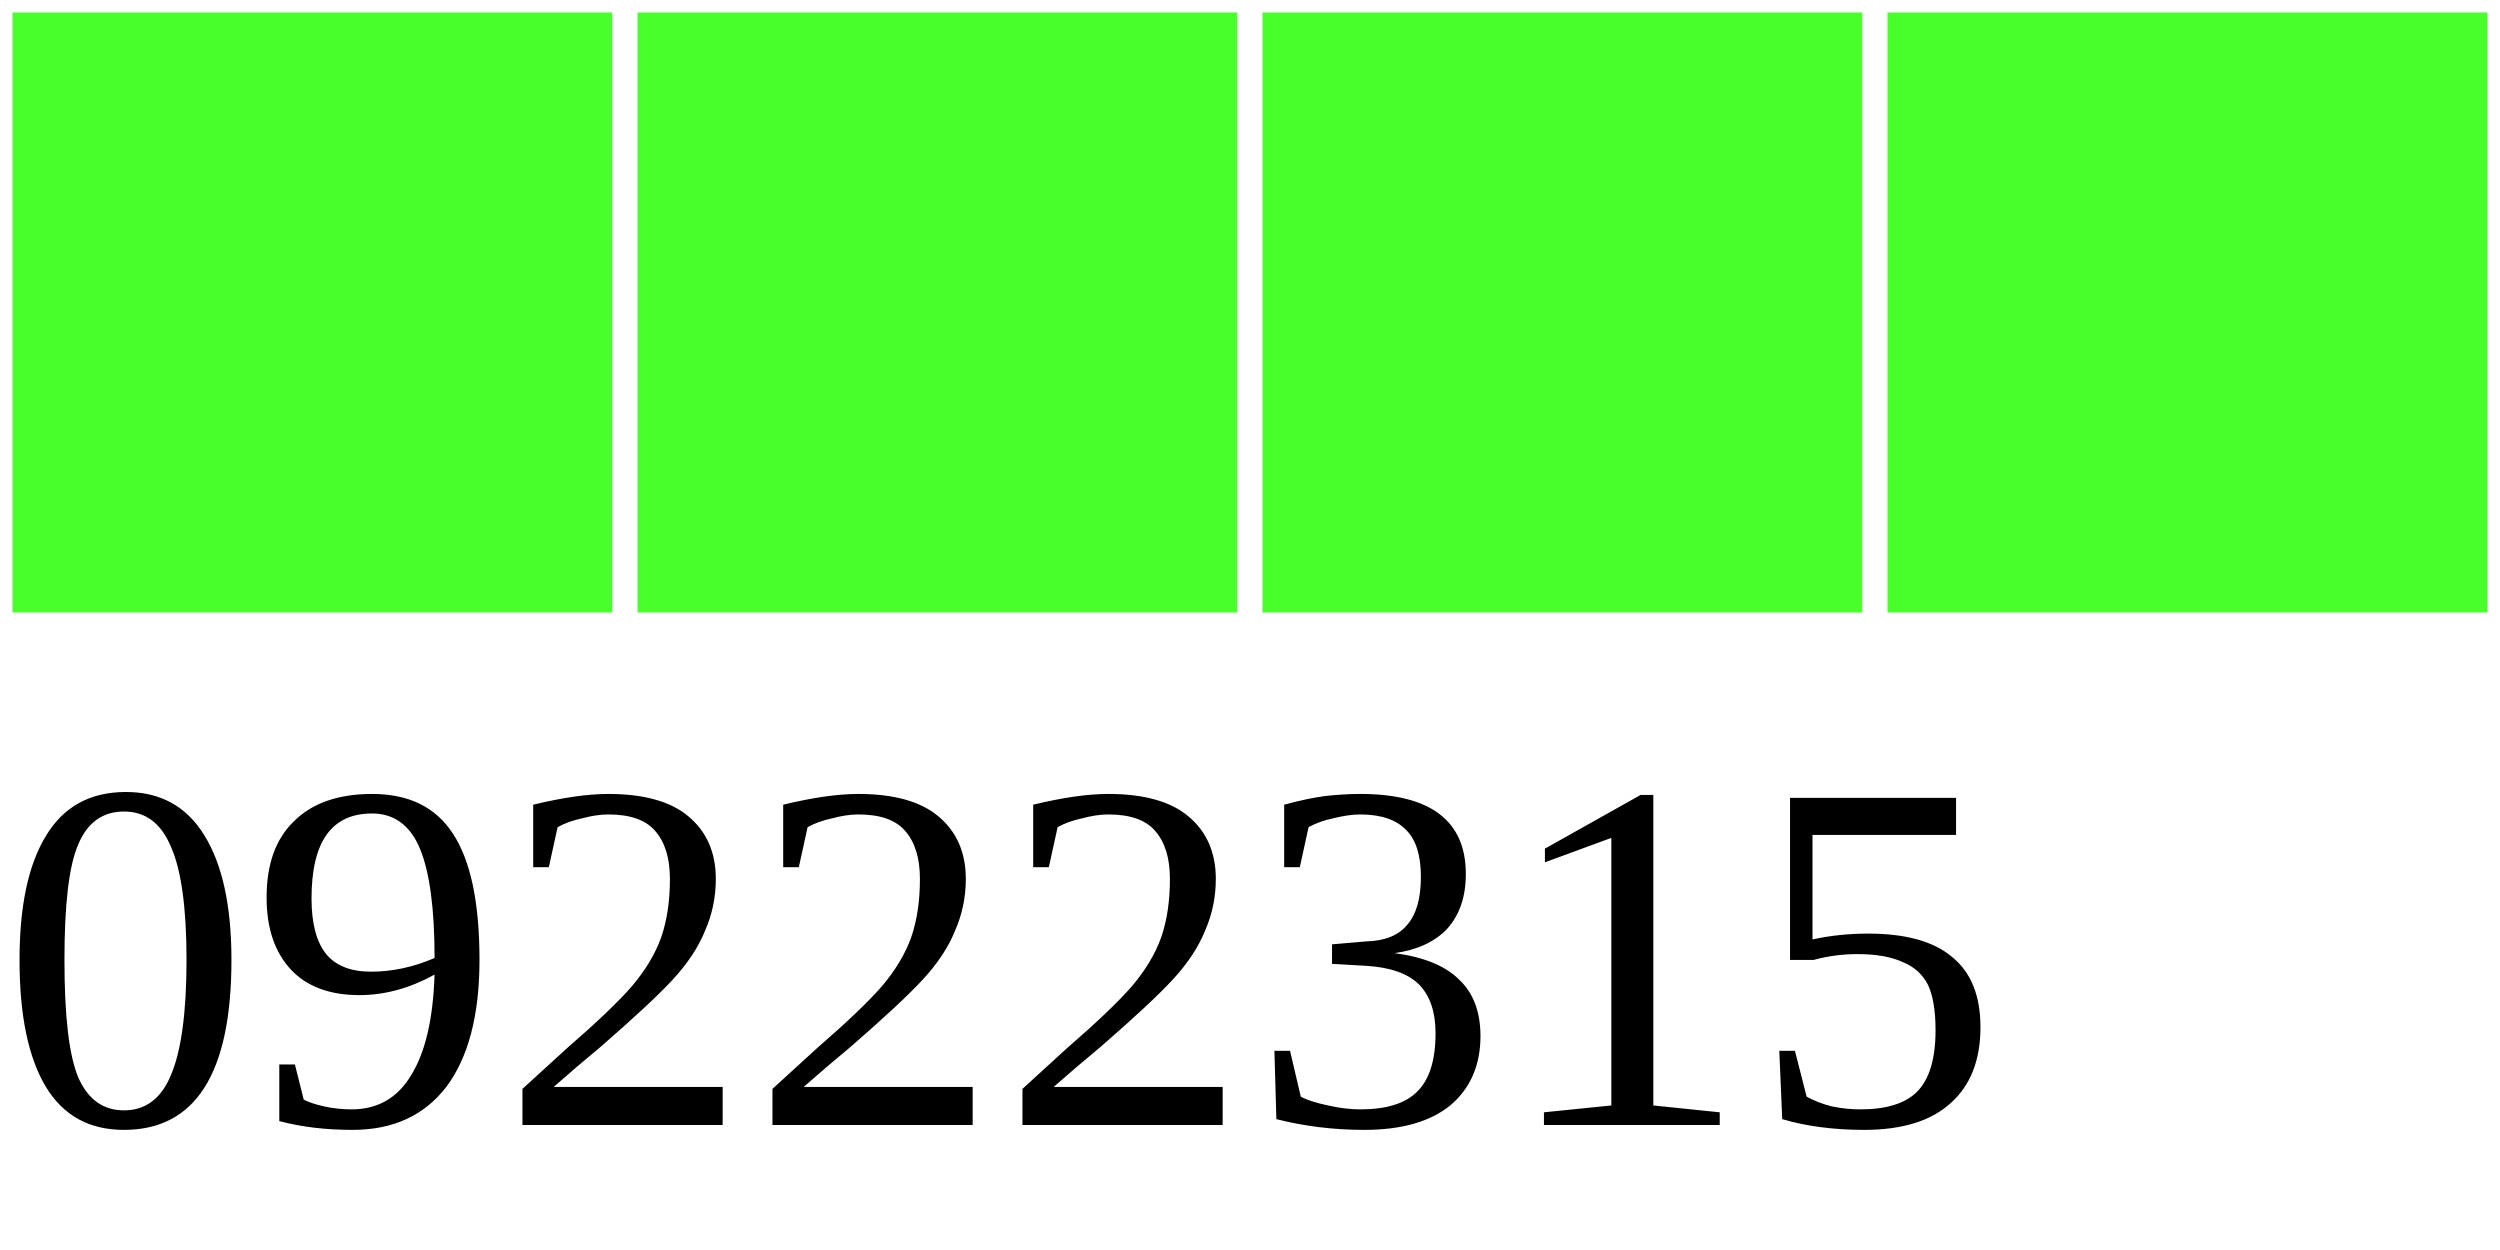
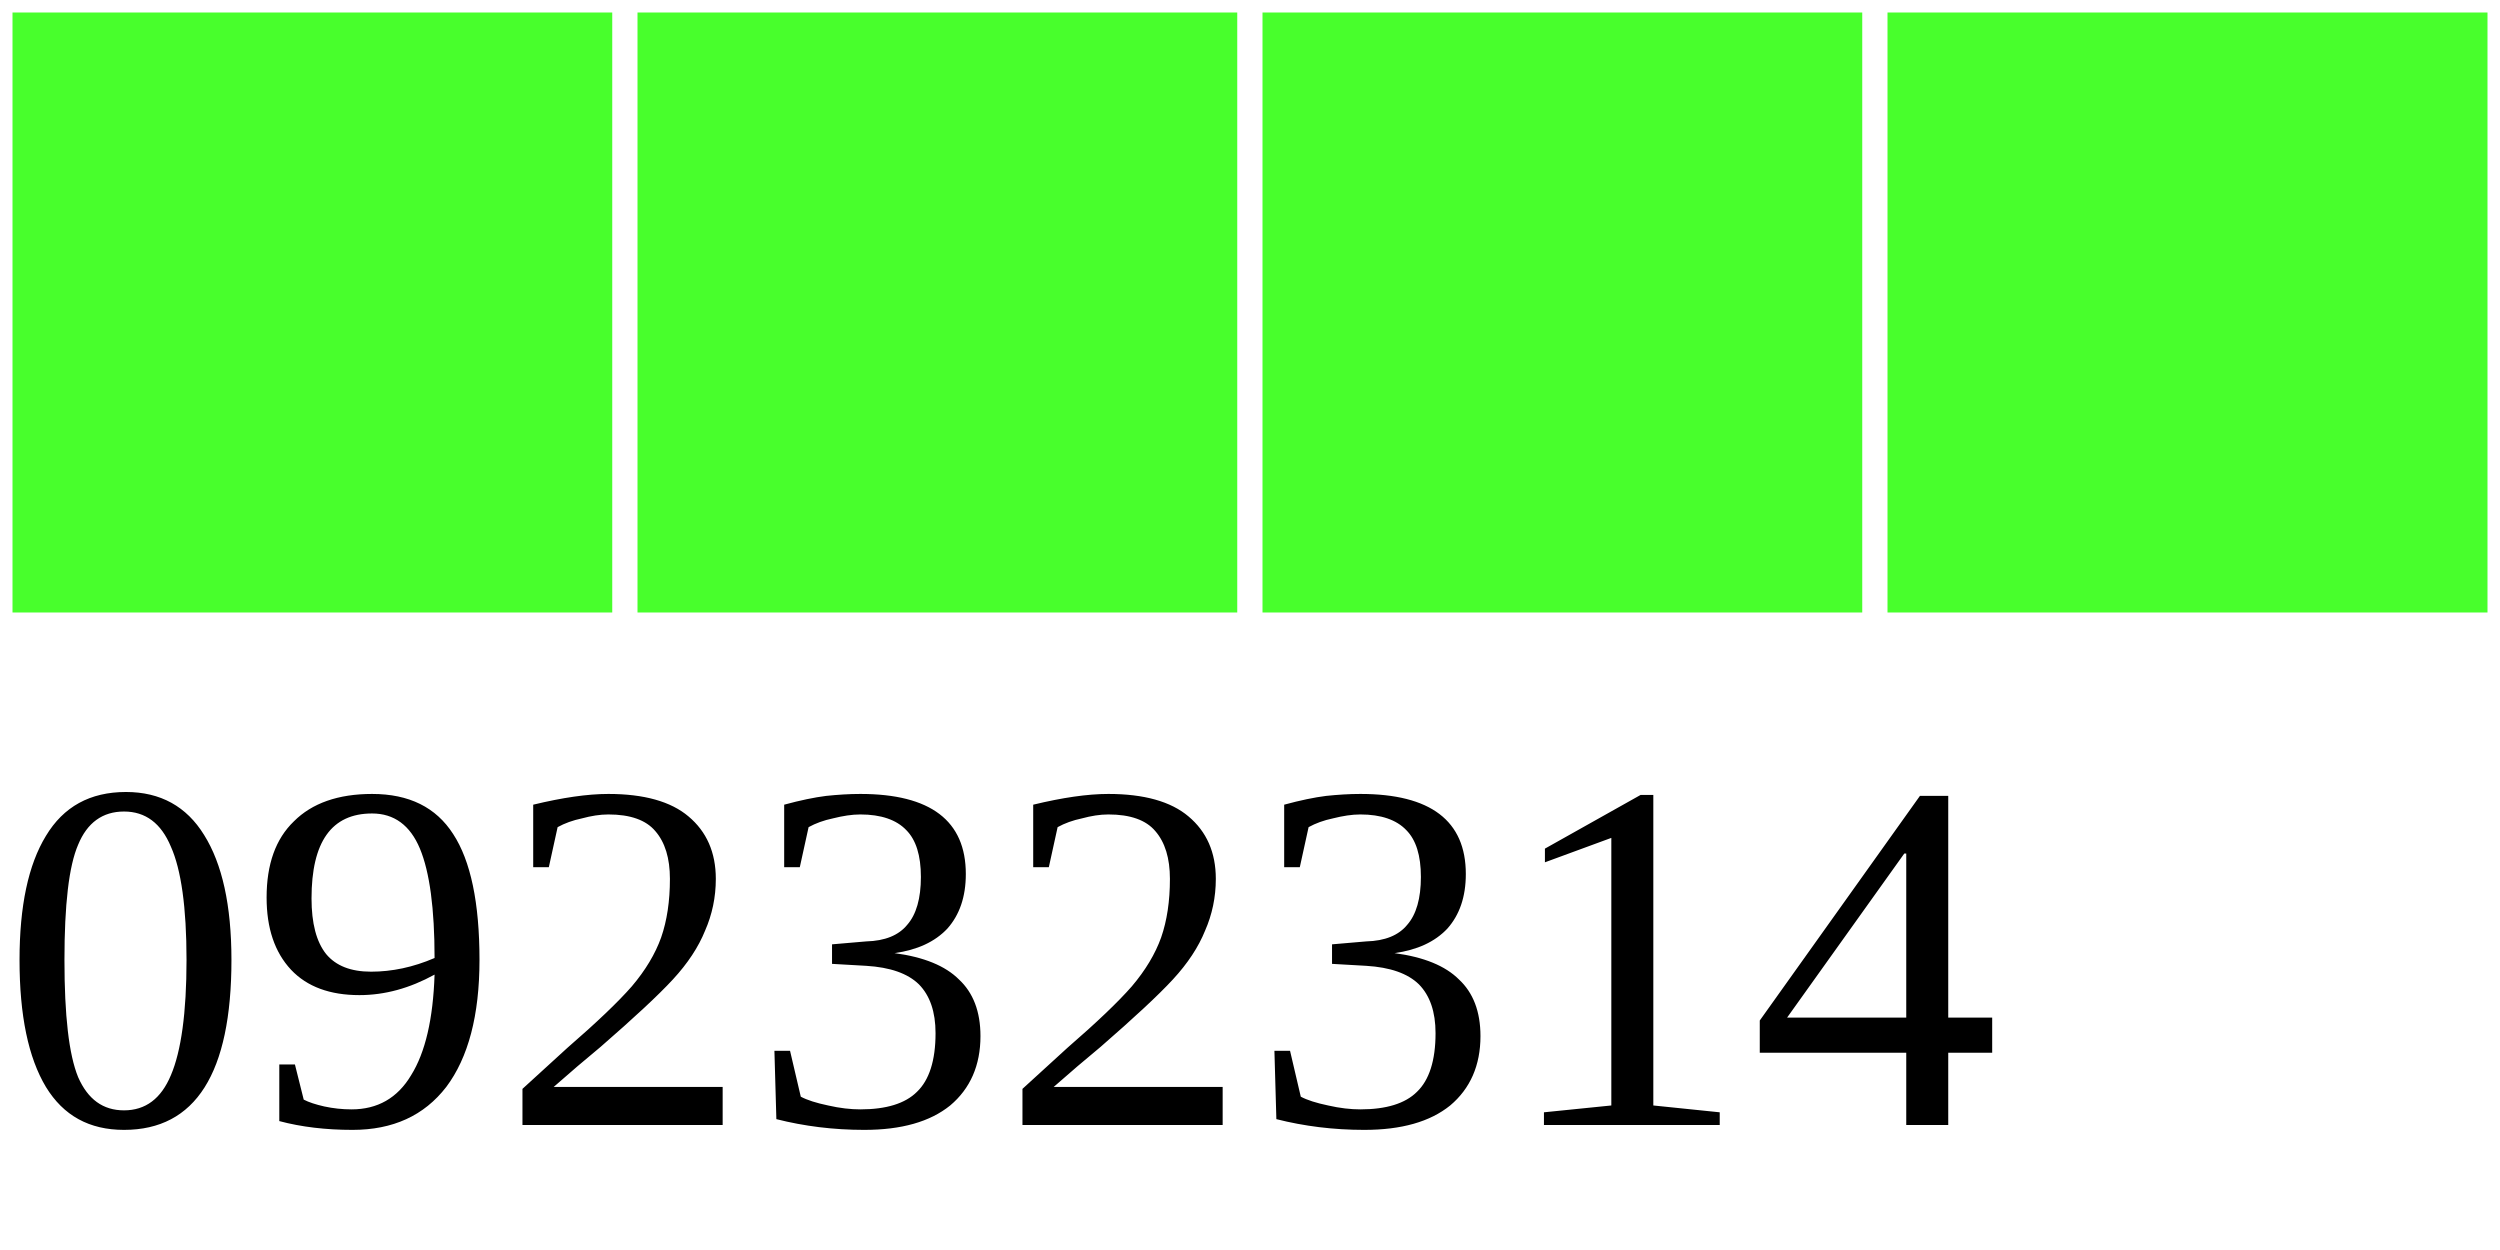
<svg xmlns="http://www.w3.org/2000/svg" width="40" height="20">
  <g>
    <rect width="10" height="10" style="fill:#48FF2C;stroke-width:0.4;stroke:rgb(255,255,255)" x="0" />
    <rect width="10" height="10" style="fill:#48FF2C;stroke-width:0.4;stroke:rgb(255,255,255)" x="10" />
    <rect width="10" height="10" style="fill:#48FF2C;stroke-width:0.4;stroke:rgb(255,255,255)" x="20" />
    <rect width="10" height="10" style="fill:#48FF2C;stroke-width:0.4;stroke:rgb(255,255,255)" x="30" />
-     <text x="0" y="18" fill="black" font-size="8">09222315</text>
+     <text x="0" y="18" fill="black" font-size="8">09232314</text>
  </g>
</svg>
